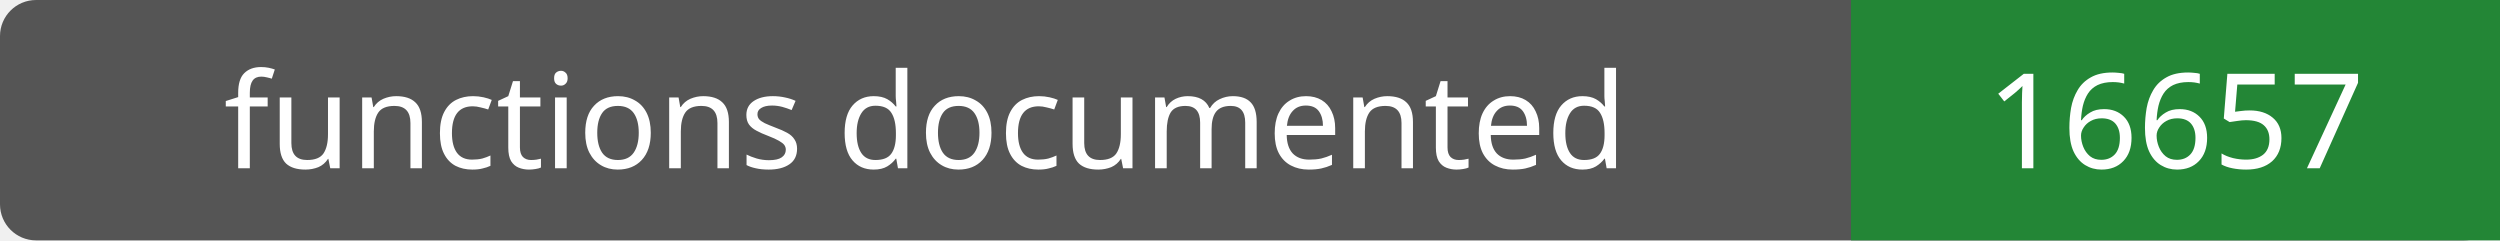
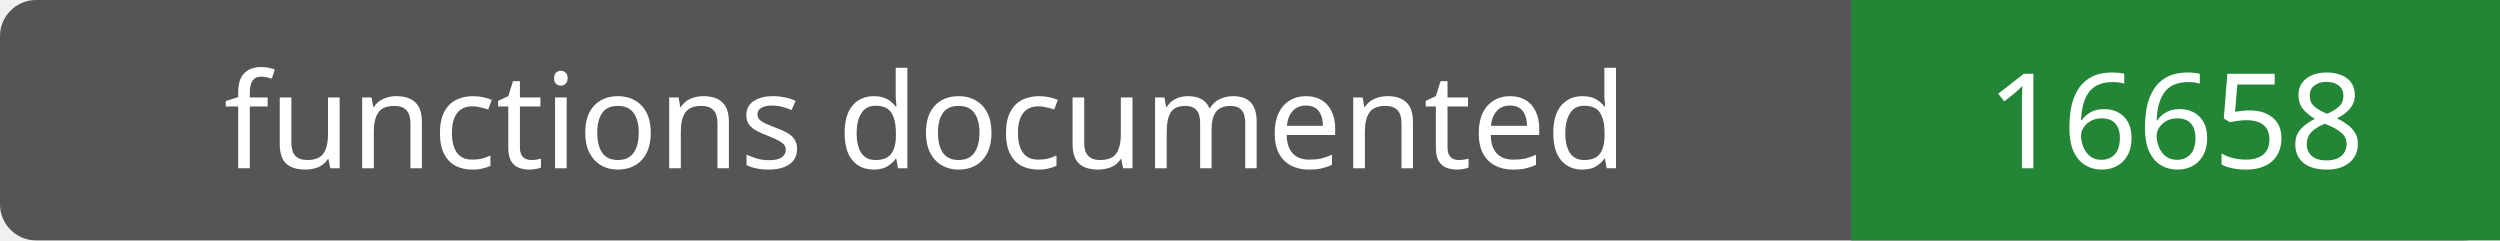
- <svg xmlns="http://www.w3.org/2000/svg" width="208" height="20" role="img" aria-label="functions documented: 16657">
+ <svg xmlns="http://www.w3.org/2000/svg" width="208" height="20" role="img" aria-label="functions documented: 16658">
  <rect width="208" height="20" rx="3" fill="#555" />
  <path fill="#238636" d="M154 0h54v20H154z" />
  <g fill="#fff" text-anchor="middle" font-family="Verdana,sans-serif" font-size="11">
    <text x="77.0" y="14">functions documented</text>
-     <text x="181.0" y="14">16657</text>
+     <text x="181.0" y="14">16658</text>
  </g>
</svg>
